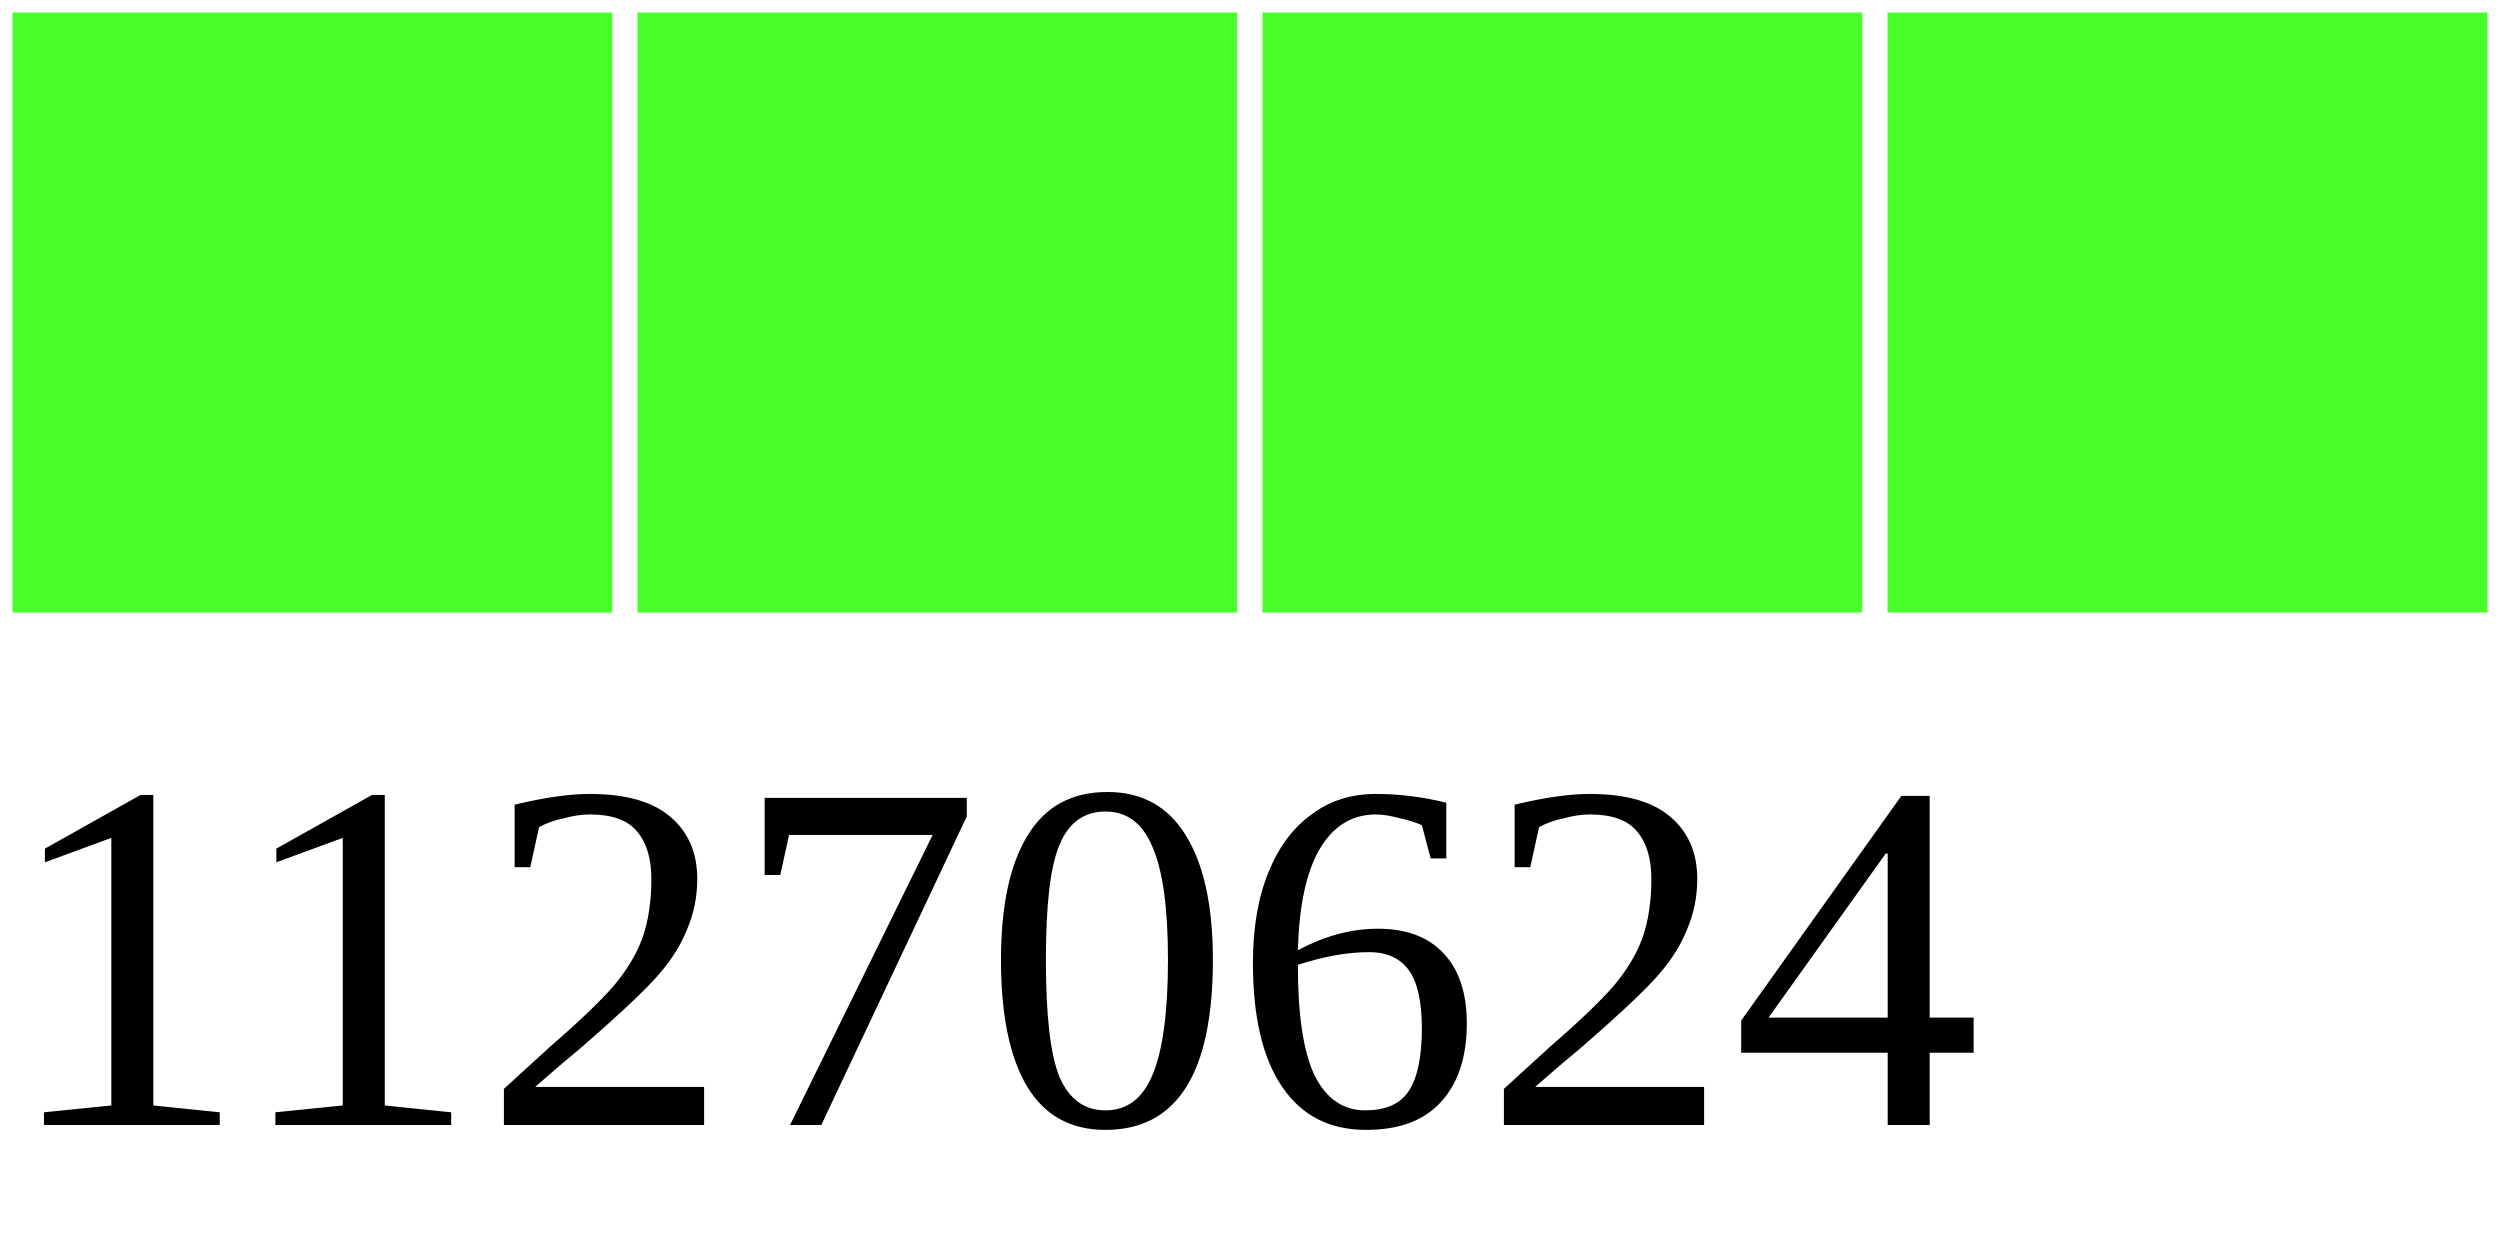
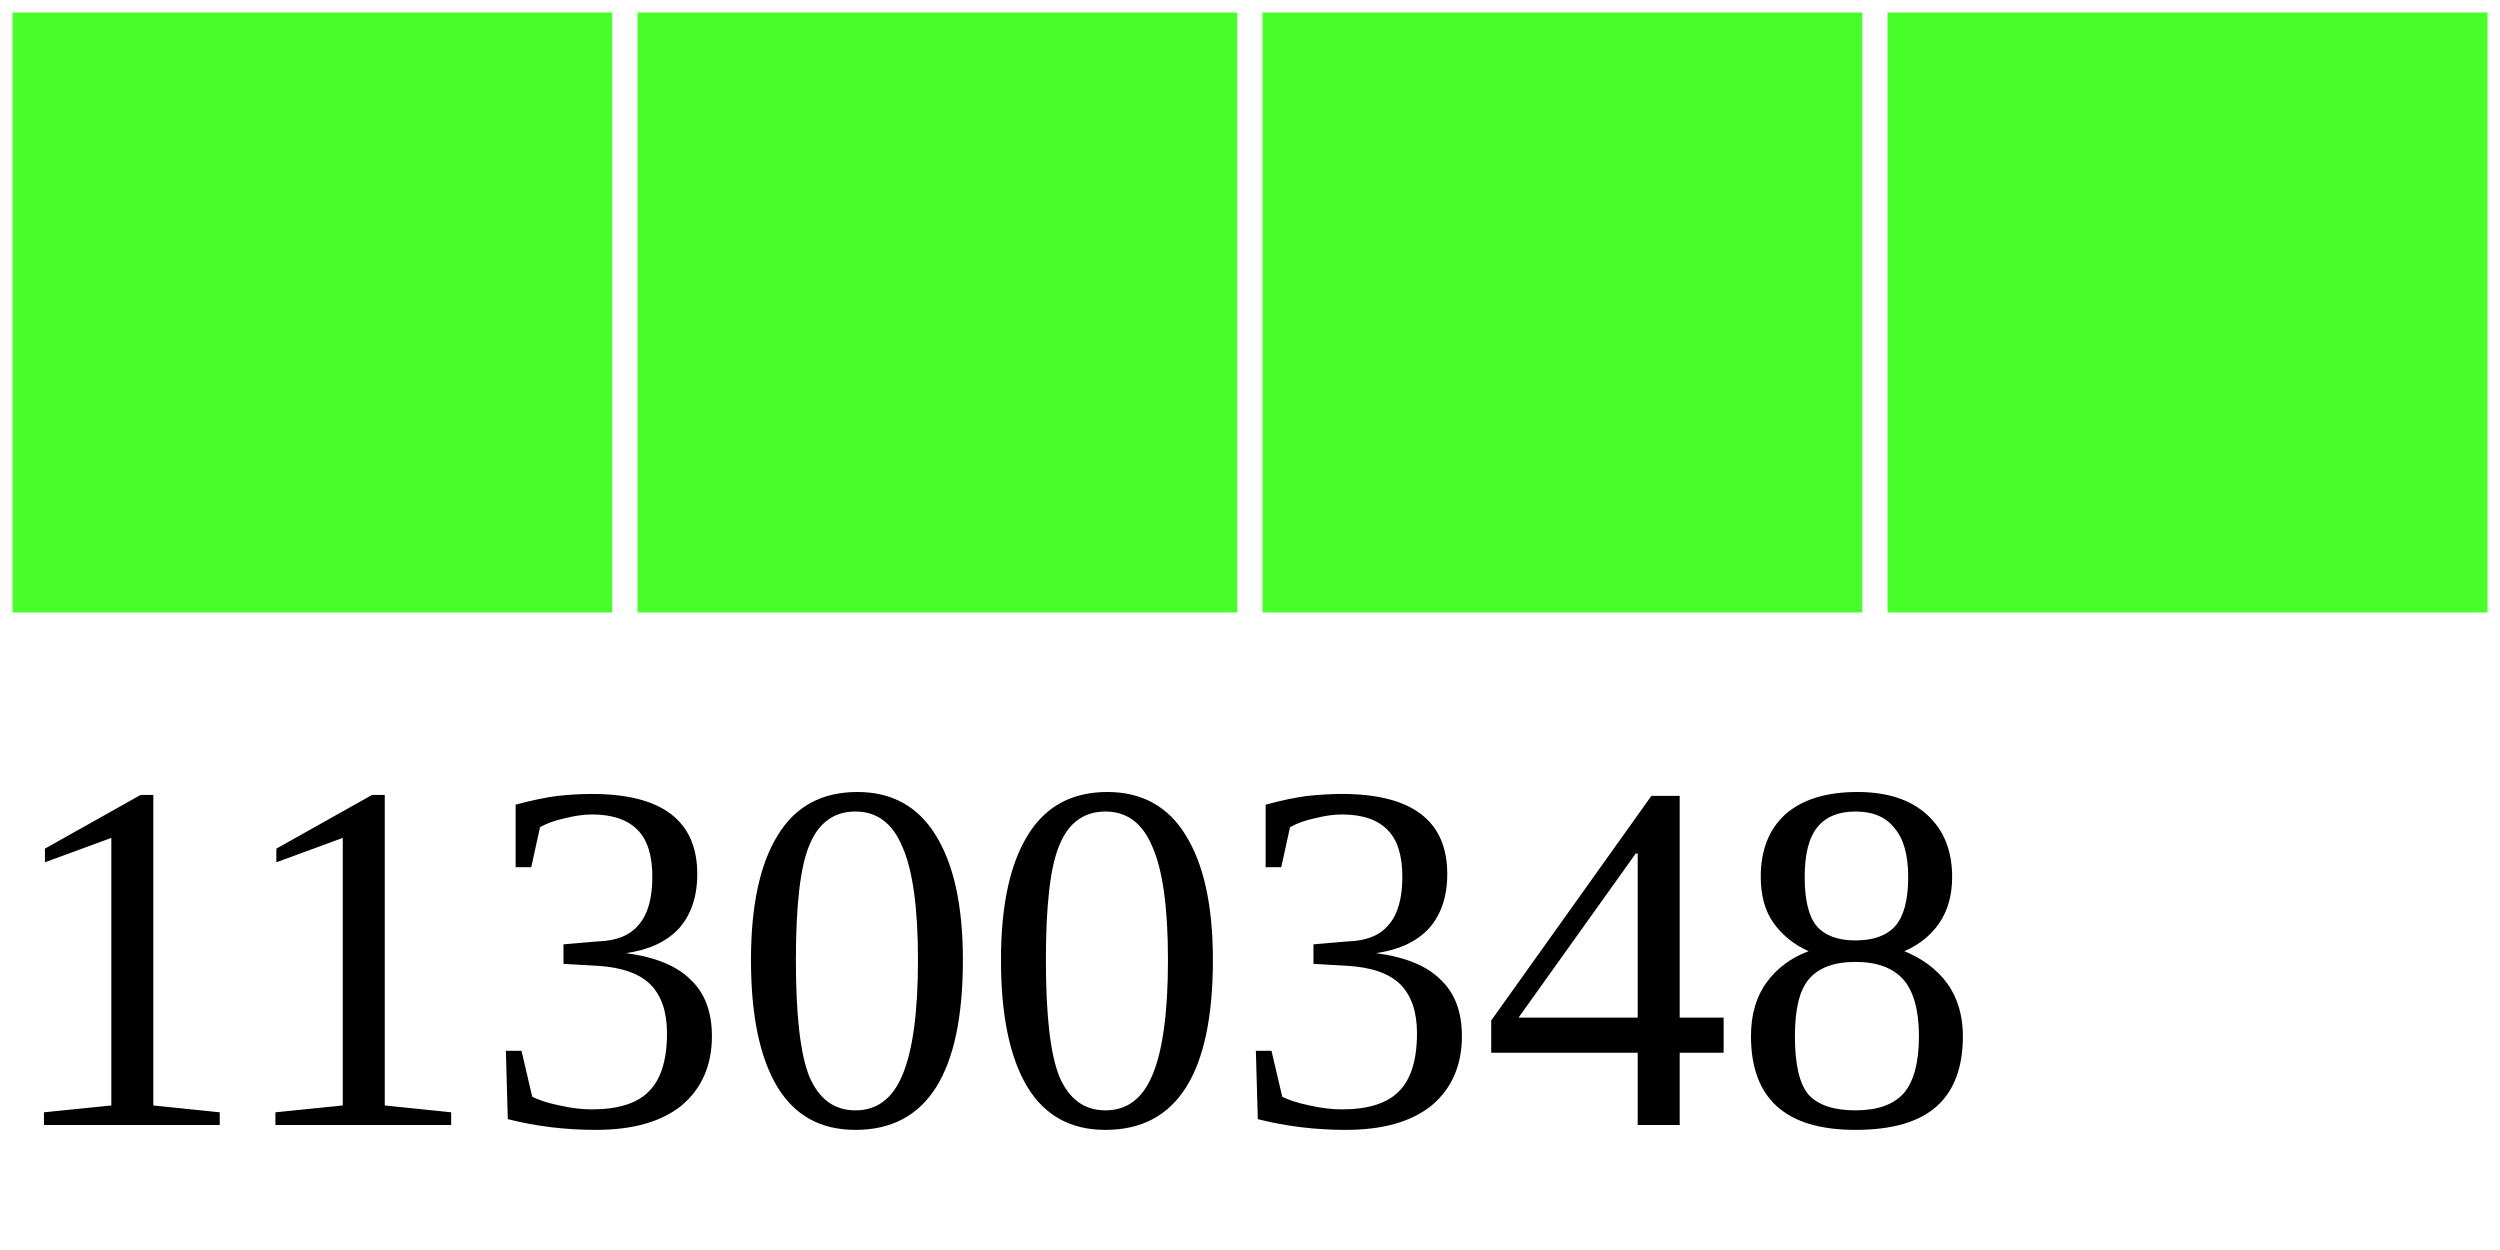
<svg xmlns="http://www.w3.org/2000/svg" width="40" height="20">
  <g>
    <rect width="10" height="10" style="fill:#48FF2C;stroke-width:0.4;stroke:rgb(255,255,255)" x="0" />
    <rect width="10" height="10" style="fill:#48FF2C;stroke-width:0.4;stroke:rgb(255,255,255)" x="10" />
    <rect width="10" height="10" style="fill:#48FF2C;stroke-width:0.4;stroke:rgb(255,255,255)" x="20" />
    <rect width="10" height="10" style="fill:#48FF2C;stroke-width:0.4;stroke:rgb(255,255,255)" x="30" />
-     <text x="0" y="18" fill="black" font-size="8">11270624</text>
+     <text x="0" y="18" fill="black" font-size="8">11300348</text>
  </g>
</svg>
